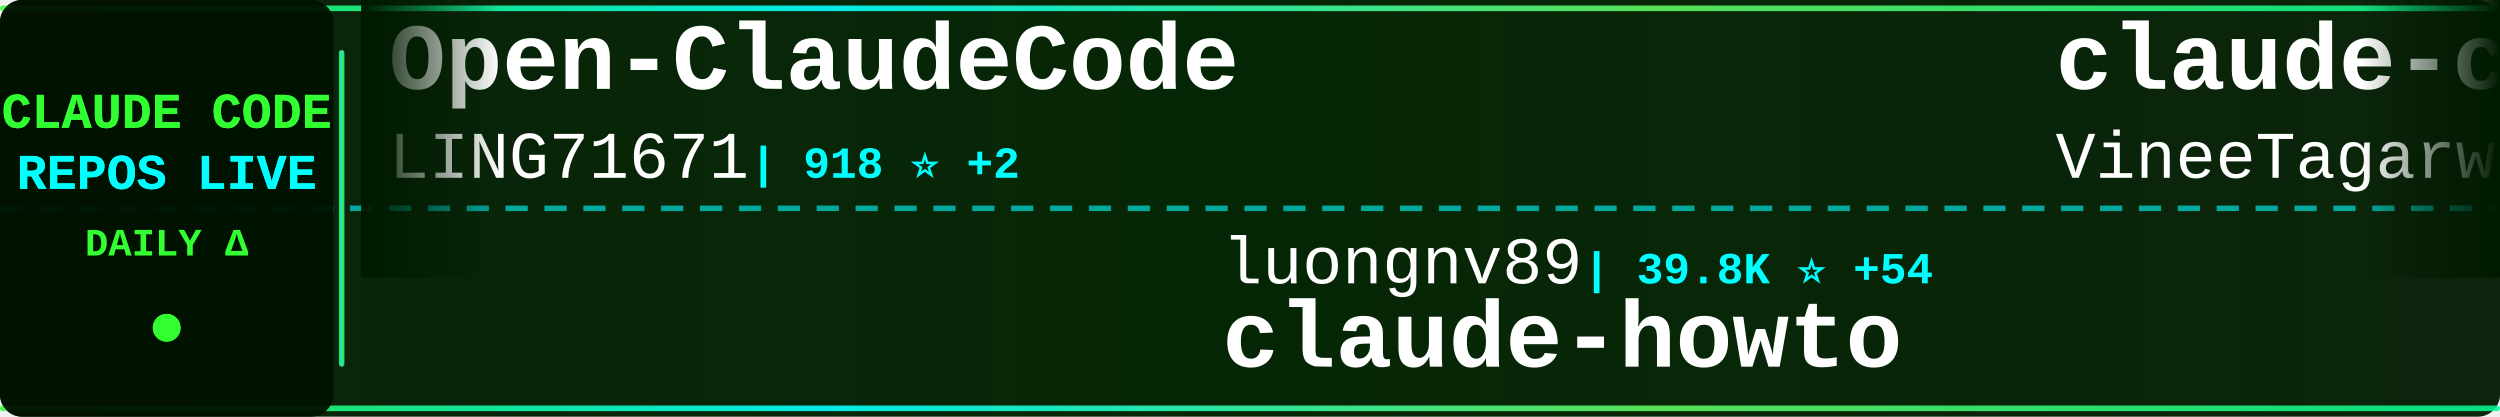
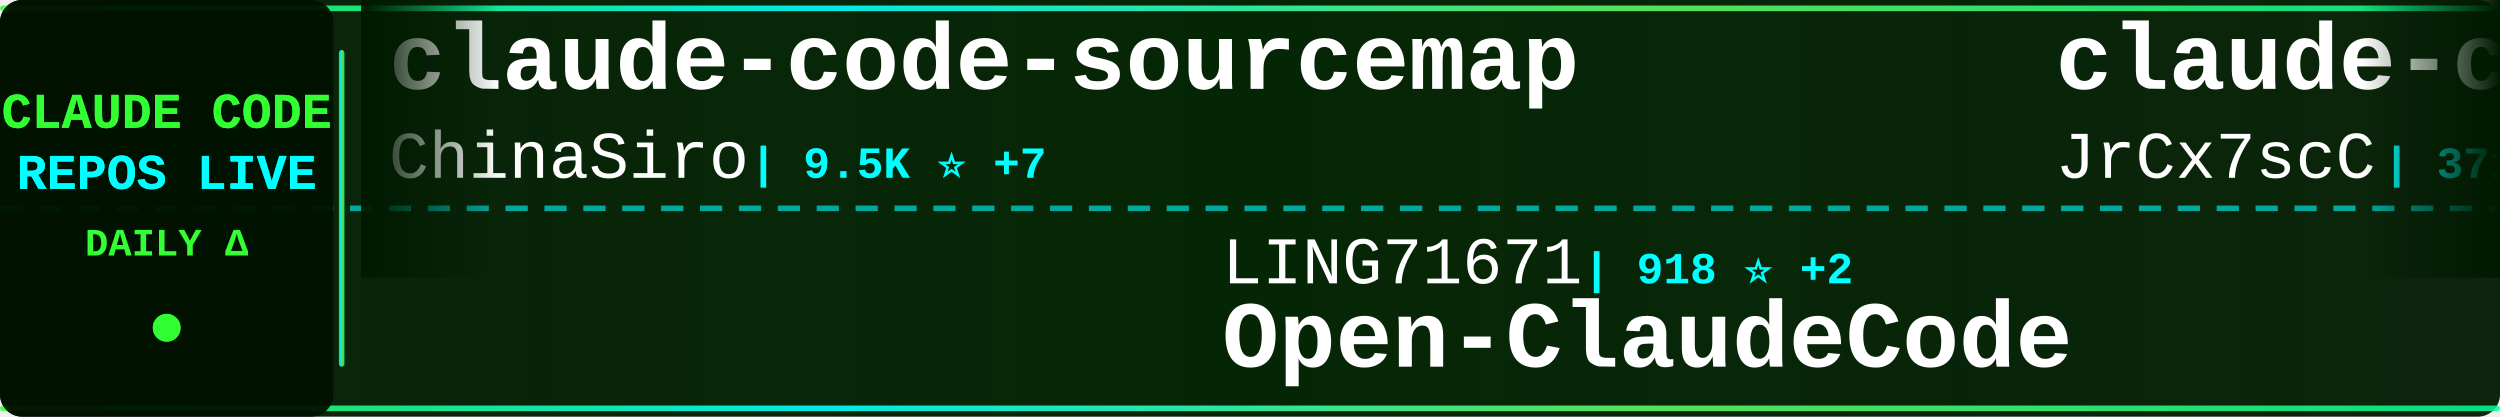
<svg xmlns="http://www.w3.org/2000/svg" width="900" height="150">
  <defs>
    <linearGradient id="tickerBg" x1="0%" y1="0%" x2="100%" y2="0%">
      <stop offset="0%" style="stop-color:#001a00;stop-opacity:0.95" />
      <stop offset="50%" style="stop-color:#002200;stop-opacity:0.98" />
      <stop offset="100%" style="stop-color:#001a00;stop-opacity:0.95" />
    </linearGradient>
    <linearGradient id="borderGrad" x1="0%" y1="0%" x2="100%" y2="0%">
      <stop offset="0%" style="stop-color:#33ff33;stop-opacity:0.85">
        <animate attributeName="stop-opacity" values="0.85;1;0.85" dur="2s" repeatCount="indefinite" />
      </stop>
      <stop offset="33%" style="stop-color:#00ffff;stop-opacity:0.9">
        <animate attributeName="stop-opacity" values="0.9;1;0.9" dur="2.2s" repeatCount="indefinite" />
      </stop>
      <stop offset="66%" style="stop-color:#66ff66;stop-opacity:0.85">
        <animate attributeName="stop-opacity" values="0.85;1;0.85" dur="1.8s" repeatCount="indefinite" />
      </stop>
      <stop offset="100%" style="stop-color:#00ff99;stop-opacity:0.85">
        <animate attributeName="stop-opacity" values="0.85;1;0.85" dur="2s" repeatCount="indefinite" />
      </stop>
    </linearGradient>
    <filter id="textGlow">
      <feGaussianBlur stdDeviation="0.1" result="coloredBlur" />
      <feMerge>
        <feMergeNode in="coloredBlur" />
        <feMergeNode in="SourceGraphic" />
      </feMerge>
    </filter>
    <filter id="metricGlow">
      <feGaussianBlur stdDeviation="0.2" result="coloredBlur" />
      <feMerge>
        <feMergeNode in="coloredBlur" />
        <feMergeNode in="SourceGraphic" />
      </feMerge>
    </filter>
    <linearGradient id="leftFade" x1="0%" y1="0%" x2="100%" y2="0%">
      <stop offset="0%" style="stop-color:#001a00;stop-opacity:1" />
      <stop offset="100%" style="stop-color:#001a00;stop-opacity:0" />
    </linearGradient>
    <linearGradient id="rightFade" x1="0%" y1="0%" x2="100%" y2="0%">
      <stop offset="0%" style="stop-color:#001a00;stop-opacity:0" />
      <stop offset="100%" style="stop-color:#001a00;stop-opacity:1" />
    </linearGradient>
  </defs>
  <rect width="900" height="150" fill="url(#tickerBg)" rx="8" />
  <rect x="0" y="2" width="900" height="2" fill="url(#borderGrad)" rx="1" />
  <rect x="0" y="146" width="900" height="2" fill="url(#borderGrad)" rx="1" />
  <line x1="0" y1="75" x2="900" y2="75" stroke="#00ffff" stroke-width="2" stroke-dasharray="8 6" opacity="0.6" />
  <rect x="0" y="0" width="120" height="150" fill="#001100" opacity="0.95" rx="8" />
  <text x="60" y="46" font-family="'Courier New', monospace" font-size="18" font-weight="bold" fill="#33ff33" text-anchor="middle" filter="url(#textGlow)">
    CLAUDE CODE
  </text>
  <text x="60" y="68" font-family="'Courier New', monospace" font-size="18" font-weight="bold" fill="#00ffff" text-anchor="middle" filter="url(#textGlow)">
    REPOS LIVE
  </text>
  <text x="60" y="92" font-family="'Courier New', monospace" font-size="14" font-weight="bold" fill="#33ff33" text-anchor="middle">
    DAILY Δ
  </text>
  <circle cx="60" cy="118" r="5" fill="#33ff33" filter="url(#metricGlow)">
    <animate attributeName="r" values="4;6;4" dur="1.5s" repeatCount="indefinite" />
    <animate attributeName="opacity" values="0.6;1;0.6" dur="1.5s" repeatCount="indefinite" />
  </circle>
  <rect x="122" y="18" width="2" height="114" fill="url(#borderGrad)" rx="1" />
  <clipPath id="tickerClip">
    <rect x="130" y="0" width="770" height="150" />
  </clipPath>
  <g clip-path="url(#tickerClip)">
    <g id="tickerItems">
      <animateTransform attributeName="transform" attributeType="XML" type="translate" from="0 0" to="-3000 0" dur="54s" repeatCount="indefinite" />
      <g transform="translate(0, 0)">
-         <text x="140" y="32" font-family="'Courier New', monospace" font-size="34" font-weight="bold" fill="#ffffff">Open-ClaudeCode</text>
-         <text x="140" y="64" font-family="'Courier New', monospace" font-size="24" font-weight="normal" fill="#ffffff" opacity="1.0">LING71671</text>
-         <text x="270" y="64" font-family="'Courier New', monospace" font-size="16" font-weight="bold" fill="#00ffff"> | 918 ⭐ +2</text>
+         <text x="140" y="32" font-family="'Courier New', monospace" font-size="34" font-weight="bold" fill="#ffffff">claude-code-sourcemap</text>
+         <text x="140" y="64" font-family="'Courier New', monospace" font-size="24" font-weight="normal" fill="#ffffff" opacity="1.0">ChinaSiro</text>
+         <text x="270" y="64" font-family="'Courier New', monospace" font-size="16" font-weight="bold" fill="#00ffff"> | 9.5K ⭐ +7</text>
      </g>
      <g transform="translate(300, 0)">
-         <text x="140" y="102" font-family="'Courier New', monospace" font-size="24" font-weight="normal" fill="#ffffff" opacity="1.0">luongnv89</text>
-         <text x="270" y="102" font-family="'Courier New', monospace" font-size="16" font-weight="bold" fill="#00ffff"> | 39.8K ⭐ +54</text>
-         <text x="140" y="132" font-family="'Courier New', monospace" font-size="34" font-weight="bold" fill="#ffffff">claude-howto</text>
+         <text x="140" y="102" font-family="'Courier New', monospace" font-size="24" font-weight="normal" fill="#ffffff" opacity="1.0">LING71671</text>
+         <text x="270" y="102" font-family="'Courier New', monospace" font-size="16" font-weight="bold" fill="#00ffff"> | 918 ⭐ +2</text>
+         <text x="140" y="132" font-family="'Courier New', monospace" font-size="34" font-weight="bold" fill="#ffffff">Open-ClaudeCode</text>
      </g>
      <g transform="translate(600, 0)">
-         <text x="140" y="32" font-family="'Courier New', monospace" font-size="34" font-weight="bold" fill="#ffffff">claude-code</text>
-         <text x="140" y="64" font-family="'Courier New', monospace" font-size="24" font-weight="normal" fill="#ffffff" opacity="1.0">VineeTagarwaL-code</text>
-         <text x="378" y="64" font-family="'Courier New', monospace" font-size="16" font-weight="bold" fill="#00ffff"> | 274 ⭐</text>
+         <text x="140" y="32" font-family="'Courier New', monospace" font-size="34" font-weight="bold" fill="#ffffff">claude-code-source</text>
+         <text x="140" y="64" font-family="'Courier New', monospace" font-size="24" font-weight="normal" fill="#ffffff" opacity="1.0">JrCx7scC</text>
+         <text x="258" y="64" font-family="'Courier New', monospace" font-size="16" font-weight="bold" fill="#00ffff"> | 371 ⭐</text>
      </g>
      <g transform="translate(900, 0)">
-         <text x="140" y="102" font-family="'Courier New', monospace" font-size="24" font-weight="normal" fill="#ffffff" opacity="1.0">Yeachan-Heo</text>
-         <text x="294" y="102" font-family="'Courier New', monospace" font-size="16" font-weight="bold" fill="#00ffff"> | 37.8K ⭐ +31</text>
-         <text x="140" y="132" font-family="'Courier New', monospace" font-size="34" font-weight="bold" fill="#ffffff">oh-my-claudecode</text>
+         <text x="140" y="102" font-family="'Courier New', monospace" font-size="24" font-weight="normal" fill="#ffffff" opacity="1.0">KPR111</text>
+         <text x="234" y="102" font-family="'Courier New', monospace" font-size="16" font-weight="bold" fill="#00ffff"> | 18 ⭐</text>
+         <text x="140" y="132" font-family="'Courier New', monospace" font-size="34" font-weight="bold" fill="#ffffff">Claude-Code</text>
      </g>
      <g transform="translate(1200, 0)">
-         <text x="140" y="32" font-family="'Courier New', monospace" font-size="34" font-weight="bold" fill="#ffffff">claude-code</text>
-         <text x="140" y="64" font-family="'Courier New', monospace" font-size="24" font-weight="normal" fill="#ffffff" opacity="1.0">jarmuine</text>
-         <text x="258" y="64" font-family="'Courier New', monospace" font-size="16" font-weight="bold" fill="#00ffff"> | 2.2K ⭐ +2</text>
+         <text x="140" y="32" font-family="'Courier New', monospace" font-size="34" font-weight="bold" fill="#ffffff">claude-code-local</text>
+         <text x="140" y="64" font-family="'Courier New', monospace" font-size="24" font-weight="normal" fill="#ffffff" opacity="1.0">nicedreamzapp</text>
+         <text x="318" y="64" font-family="'Courier New', monospace" font-size="16" font-weight="bold" fill="#00ffff"> | 2.9K ⭐ +2</text>
      </g>
      <g transform="translate(1500, 0)">
-         <text x="140" y="102" font-family="'Courier New', monospace" font-size="24" font-weight="normal" fill="#ffffff" opacity="1.0">kodu-ai</text>
-         <text x="246" y="102" font-family="'Courier New', monospace" font-size="16" font-weight="bold" fill="#00ffff"> | 5.3K ⭐</text>
-         <text x="140" y="132" font-family="'Courier New', monospace" font-size="34" font-weight="bold" fill="#ffffff">claude-coder</text>
+         <text x="140" y="102" font-family="'Courier New', monospace" font-size="24" font-weight="normal" fill="#ffffff" opacity="1.0">krusemediallc</text>
+         <text x="318" y="102" font-family="'Courier New', monospace" font-size="16" font-weight="bold" fill="#00ffff"> | 1.0K ⭐ +3</text>
+         <text x="140" y="132" font-family="'Courier New', monospace" font-size="34" font-weight="bold" fill="#ffffff">arcads-claude-code</text>
      </g>
      <g transform="translate(1800, 0)">
        <text x="140" y="32" font-family="'Courier New', monospace" font-size="34" font-weight="bold" fill="#ffffff">claude-code</text>
-         <text x="140" y="64" font-family="'Courier New', monospace" font-size="24" font-weight="normal" fill="#ffffff" opacity="1.0">RishabhK103</text>
-         <text x="294" y="64" font-family="'Courier New', monospace" font-size="16" font-weight="bold" fill="#00ffff"> | 101 ⭐</text>
+         <text x="140" y="64" font-family="'Courier New', monospace" font-size="24" font-weight="normal" fill="#ffffff" opacity="1.0">Onewon</text>
+         <text x="234" y="64" font-family="'Courier New', monospace" font-size="16" font-weight="bold" fill="#00ffff"> | 181 ⭐</text>
      </g>
      <g transform="translate(2100, 0)">
-         <text x="140" y="102" font-family="'Courier New', monospace" font-size="24" font-weight="normal" fill="#ffffff" opacity="1.0">yasasbanukaofficial</text>
-         <text x="390" y="102" font-family="'Courier New', monospace" font-size="16" font-weight="bold" fill="#00ffff"> | 3.8K ⭐ +13</text>
-         <text x="140" y="132" font-family="'Courier New', monospace" font-size="34" font-weight="bold" fill="#ffffff">claude-code</text>
+         <text x="140" y="102" font-family="'Courier New', monospace" font-size="24" font-weight="normal" fill="#ffffff" opacity="1.0">OrcaWhisper</text>
+         <text x="294" y="102" font-family="'Courier New', monospace" font-size="16" font-weight="bold" fill="#00ffff"> | 84 ⭐ +1</text>
+         <text x="140" y="132" font-family="'Courier New', monospace" font-size="34" font-weight="bold" fill="#ffffff">Claude-Code</text>
      </g>
      <g transform="translate(2400, 0)">
-         <text x="140" y="32" font-family="'Courier New', monospace" font-size="34" font-weight="bold" fill="#ffffff">claude-code-rev</text>
-         <text x="140" y="64" font-family="'Courier New', monospace" font-size="24" font-weight="normal" fill="#ffffff" opacity="1.0">oboard</text>
-         <text x="234" y="64" font-family="'Courier New', monospace" font-size="16" font-weight="bold" fill="#00ffff"> | 3.3K ⭐ +1</text>
+         <text x="140" y="32" font-family="'Courier New', monospace" font-size="34" font-weight="bold" fill="#ffffff">edmunds-claude-code</text>
+         <text x="140" y="64" font-family="'Courier New', monospace" font-size="24" font-weight="normal" fill="#ffffff" opacity="1.0">edmund-io</text>
+         <text x="270" y="64" font-family="'Courier New', monospace" font-size="16" font-weight="bold" fill="#00ffff"> | 1.5K ⭐ +1</text>
      </g>
      <g transform="translate(2700, 0)">
-         <text x="140" y="102" font-family="'Courier New', monospace" font-size="24" font-weight="normal" fill="#ffffff" opacity="1.0">lorryjovens-hub</text>
-         <text x="342" y="102" font-family="'Courier New', monospace" font-size="16" font-weight="bold" fill="#00ffff"> | 1.7K ⭐ +1</text>
-         <text x="140" y="132" font-family="'Courier New', monospace" font-size="34" font-weight="bold" fill="#ffffff">claude-code-rust</text>
+         <text x="140" y="102" font-family="'Courier New', monospace" font-size="24" font-weight="normal" fill="#ffffff" opacity="1.0">ghuntley</text>
+         <text x="258" y="102" font-family="'Courier New', monospace" font-size="16" font-weight="bold" fill="#00ffff"> | 987 ⭐</text>
+         <text x="140" y="132" font-family="'Courier New', monospace" font-size="34" font-weight="bold" fill="#ffffff">claude-code-source-code-...</text>
      </g>
      <g transform="translate(3000, 0)">
-         <text x="140" y="32" font-family="'Courier New', monospace" font-size="34" font-weight="bold" fill="#ffffff">Open-ClaudeCode</text>
-         <text x="140" y="64" font-family="'Courier New', monospace" font-size="24" font-weight="normal" fill="#ffffff" opacity="1.0">LING71671</text>
-         <text x="270" y="64" font-family="'Courier New', monospace" font-size="16" font-weight="bold" fill="#00ffff"> | 918 ⭐ +2</text>
+         <text x="140" y="32" font-family="'Courier New', monospace" font-size="34" font-weight="bold" fill="#ffffff">claude-code-sourcemap</text>
+         <text x="140" y="64" font-family="'Courier New', monospace" font-size="24" font-weight="normal" fill="#ffffff" opacity="1.0">ChinaSiro</text>
+         <text x="270" y="64" font-family="'Courier New', monospace" font-size="16" font-weight="bold" fill="#00ffff"> | 9.5K ⭐ +7</text>
      </g>
      <g transform="translate(3300, 0)">
-         <text x="140" y="102" font-family="'Courier New', monospace" font-size="24" font-weight="normal" fill="#ffffff" opacity="1.0">luongnv89</text>
-         <text x="270" y="102" font-family="'Courier New', monospace" font-size="16" font-weight="bold" fill="#00ffff"> | 39.8K ⭐ +54</text>
-         <text x="140" y="132" font-family="'Courier New', monospace" font-size="34" font-weight="bold" fill="#ffffff">claude-howto</text>
+         <text x="140" y="102" font-family="'Courier New', monospace" font-size="24" font-weight="normal" fill="#ffffff" opacity="1.0">LING71671</text>
+         <text x="270" y="102" font-family="'Courier New', monospace" font-size="16" font-weight="bold" fill="#00ffff"> | 918 ⭐ +2</text>
+         <text x="140" y="132" font-family="'Courier New', monospace" font-size="34" font-weight="bold" fill="#ffffff">Open-ClaudeCode</text>
      </g>
      <g transform="translate(3600, 0)">
-         <text x="140" y="32" font-family="'Courier New', monospace" font-size="34" font-weight="bold" fill="#ffffff">claude-code</text>
-         <text x="140" y="64" font-family="'Courier New', monospace" font-size="24" font-weight="normal" fill="#ffffff" opacity="1.0">VineeTagarwaL-code</text>
-         <text x="378" y="64" font-family="'Courier New', monospace" font-size="16" font-weight="bold" fill="#00ffff"> | 274 ⭐</text>
+         <text x="140" y="32" font-family="'Courier New', monospace" font-size="34" font-weight="bold" fill="#ffffff">claude-code-source</text>
+         <text x="140" y="64" font-family="'Courier New', monospace" font-size="24" font-weight="normal" fill="#ffffff" opacity="1.0">JrCx7scC</text>
+         <text x="258" y="64" font-family="'Courier New', monospace" font-size="16" font-weight="bold" fill="#00ffff"> | 371 ⭐</text>
      </g>
      <g transform="translate(3900, 0)">
-         <text x="140" y="102" font-family="'Courier New', monospace" font-size="24" font-weight="normal" fill="#ffffff" opacity="1.0">Yeachan-Heo</text>
-         <text x="294" y="102" font-family="'Courier New', monospace" font-size="16" font-weight="bold" fill="#00ffff"> | 37.8K ⭐ +31</text>
-         <text x="140" y="132" font-family="'Courier New', monospace" font-size="34" font-weight="bold" fill="#ffffff">oh-my-claudecode</text>
+         <text x="140" y="102" font-family="'Courier New', monospace" font-size="24" font-weight="normal" fill="#ffffff" opacity="1.0">KPR111</text>
+         <text x="234" y="102" font-family="'Courier New', monospace" font-size="16" font-weight="bold" fill="#00ffff"> | 18 ⭐</text>
+         <text x="140" y="132" font-family="'Courier New', monospace" font-size="34" font-weight="bold" fill="#ffffff">Claude-Code</text>
      </g>
    </g>
  </g>
  <rect x="130" y="0" width="50" height="100" fill="url(#leftFade)" />
  <rect x="850" y="0" width="50" height="100" fill="url(#rightFade)" />
</svg>
